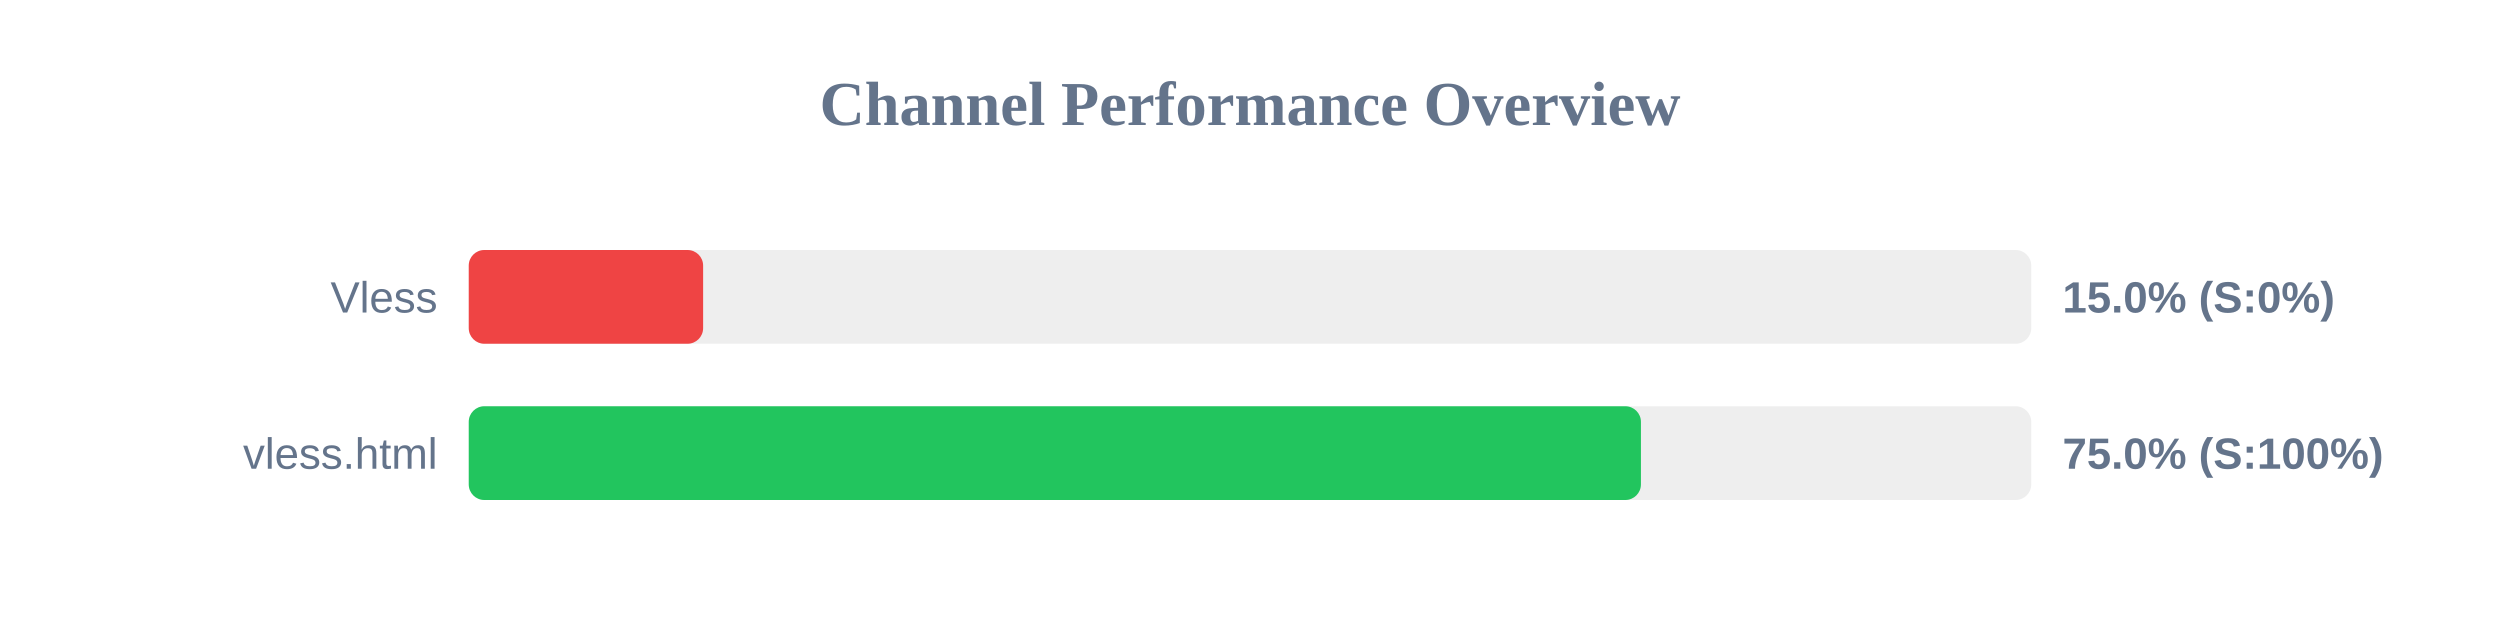
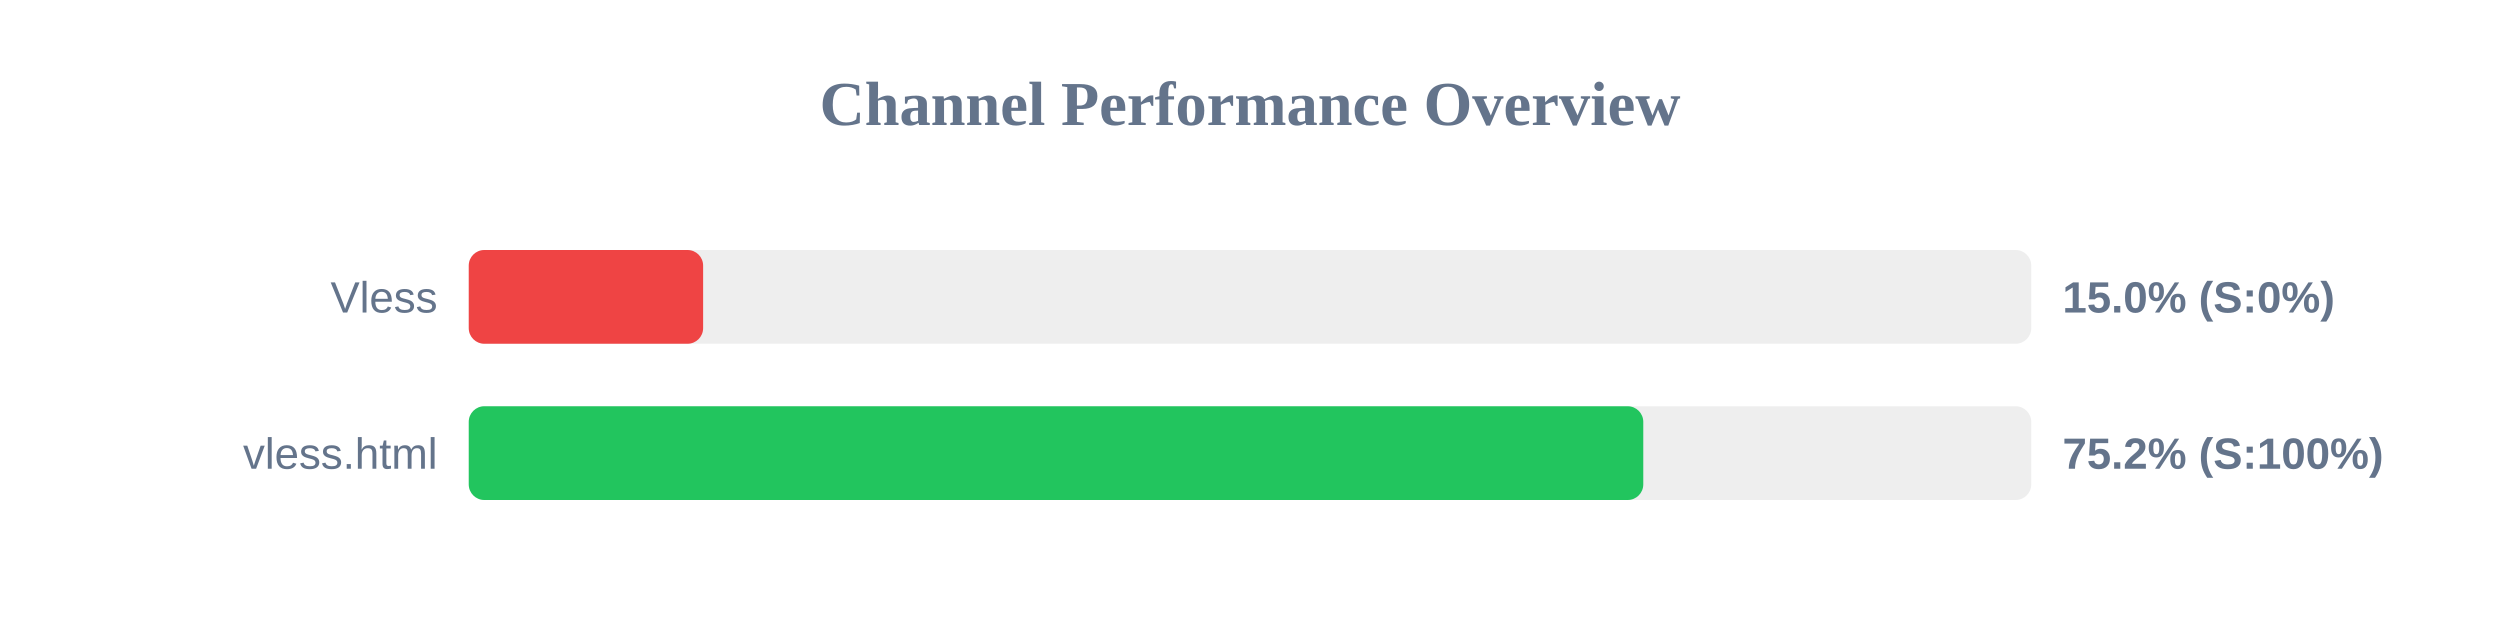
<svg xmlns="http://www.w3.org/2000/svg" width="800" height="200" version="1.1">
  <style>
        .row { font: 14px Arial; fill: #64748b; }
        .score { font: bold 14px Arial; fill: #64748b; }
    </style>
  <text x="400" y="40" text-anchor="middle" font-size="20px" font-weight="bold" fill="#64748b">Channel Performance Overview</text>
  <rect x="150" y="80" width="500" height="30" fill="#eee" rx="5" />
  <rect x="150" y="80" width="75.0" height="30" fill="#ef4444" rx="5" />
  <text x="140" y="100" text-anchor="end" class="row">Vless</text>
  <text x="660" y="100" text-anchor="start" class="score">15.0% (S:0%)</text>
  <rect x="150" y="130" width="500" height="30" fill="#eee" rx="5" />
-   <rect x="150" y="130" width="375.1" height="30" fill="#22c55e" rx="5" />
+   <rect x="150" y="130" width="375.85" height="30" fill="#22c55e" rx="5" />
  <text x="140" y="150" text-anchor="end" class="row">vless.html</text>
-   <text x="660" y="150" text-anchor="start" class="score">75.0% (S:100%)</text>
+   <text x="660" y="150" text-anchor="start" class="score">75.2% (S:100%)</text>
</svg>
